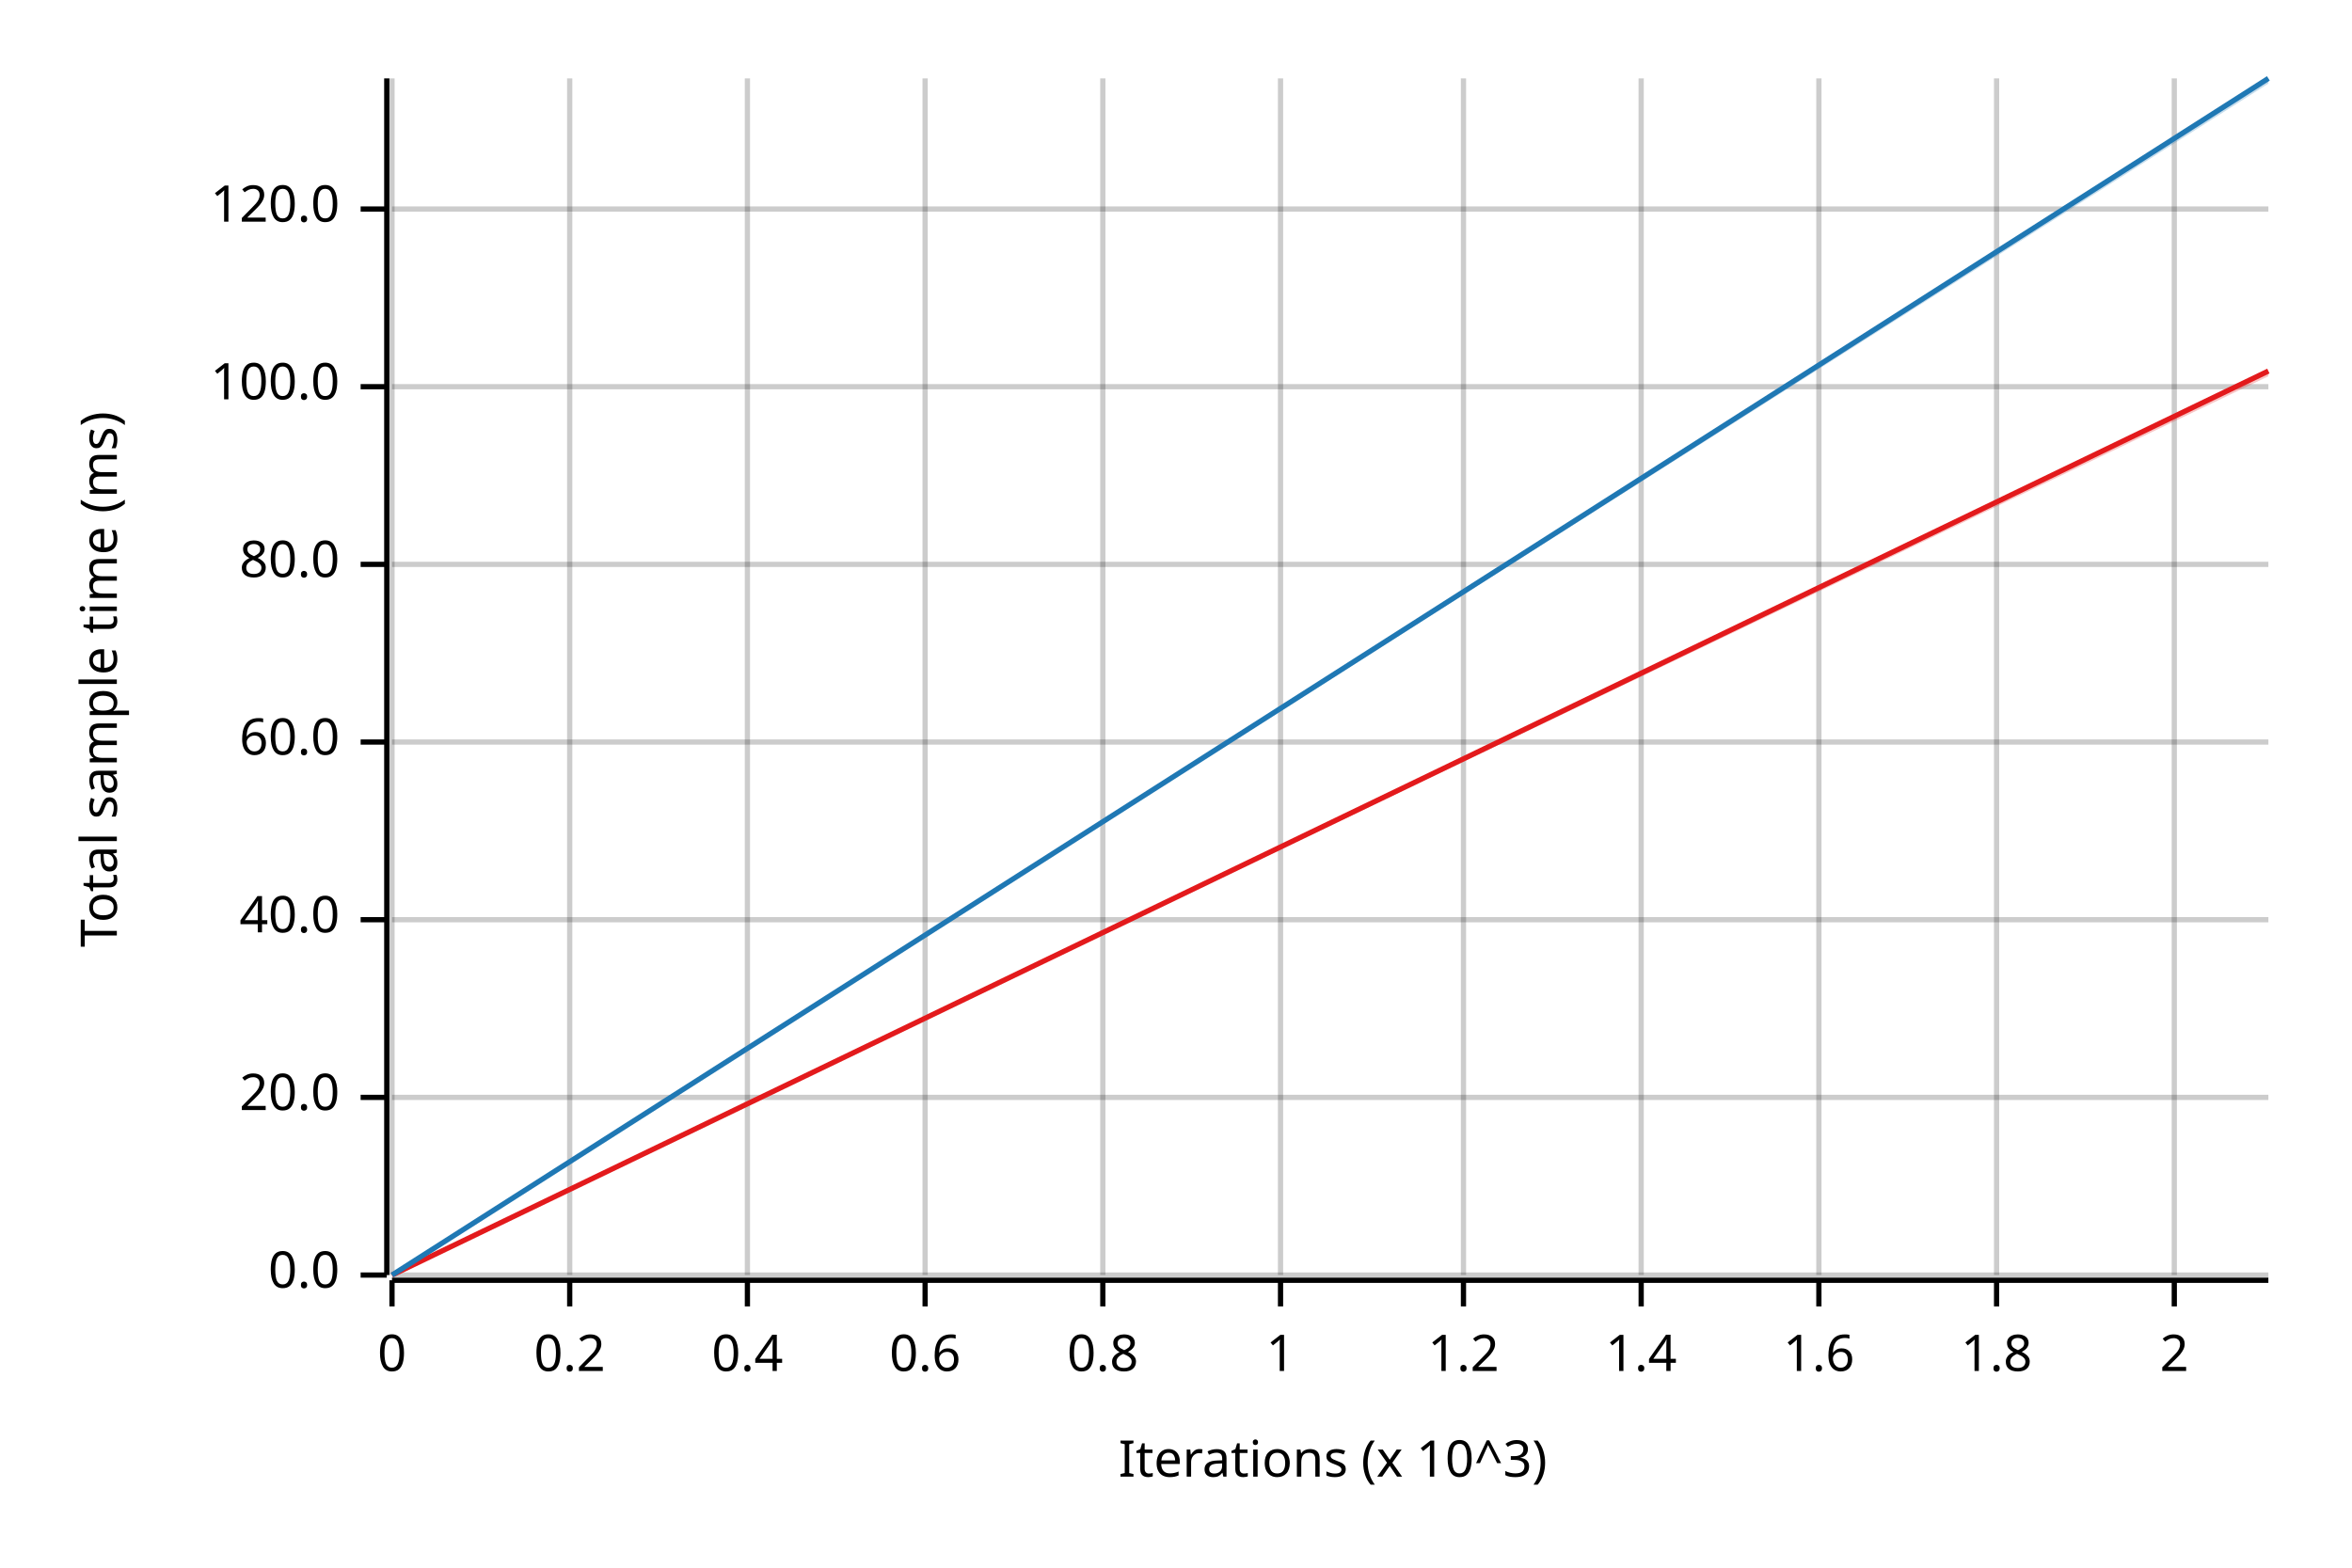
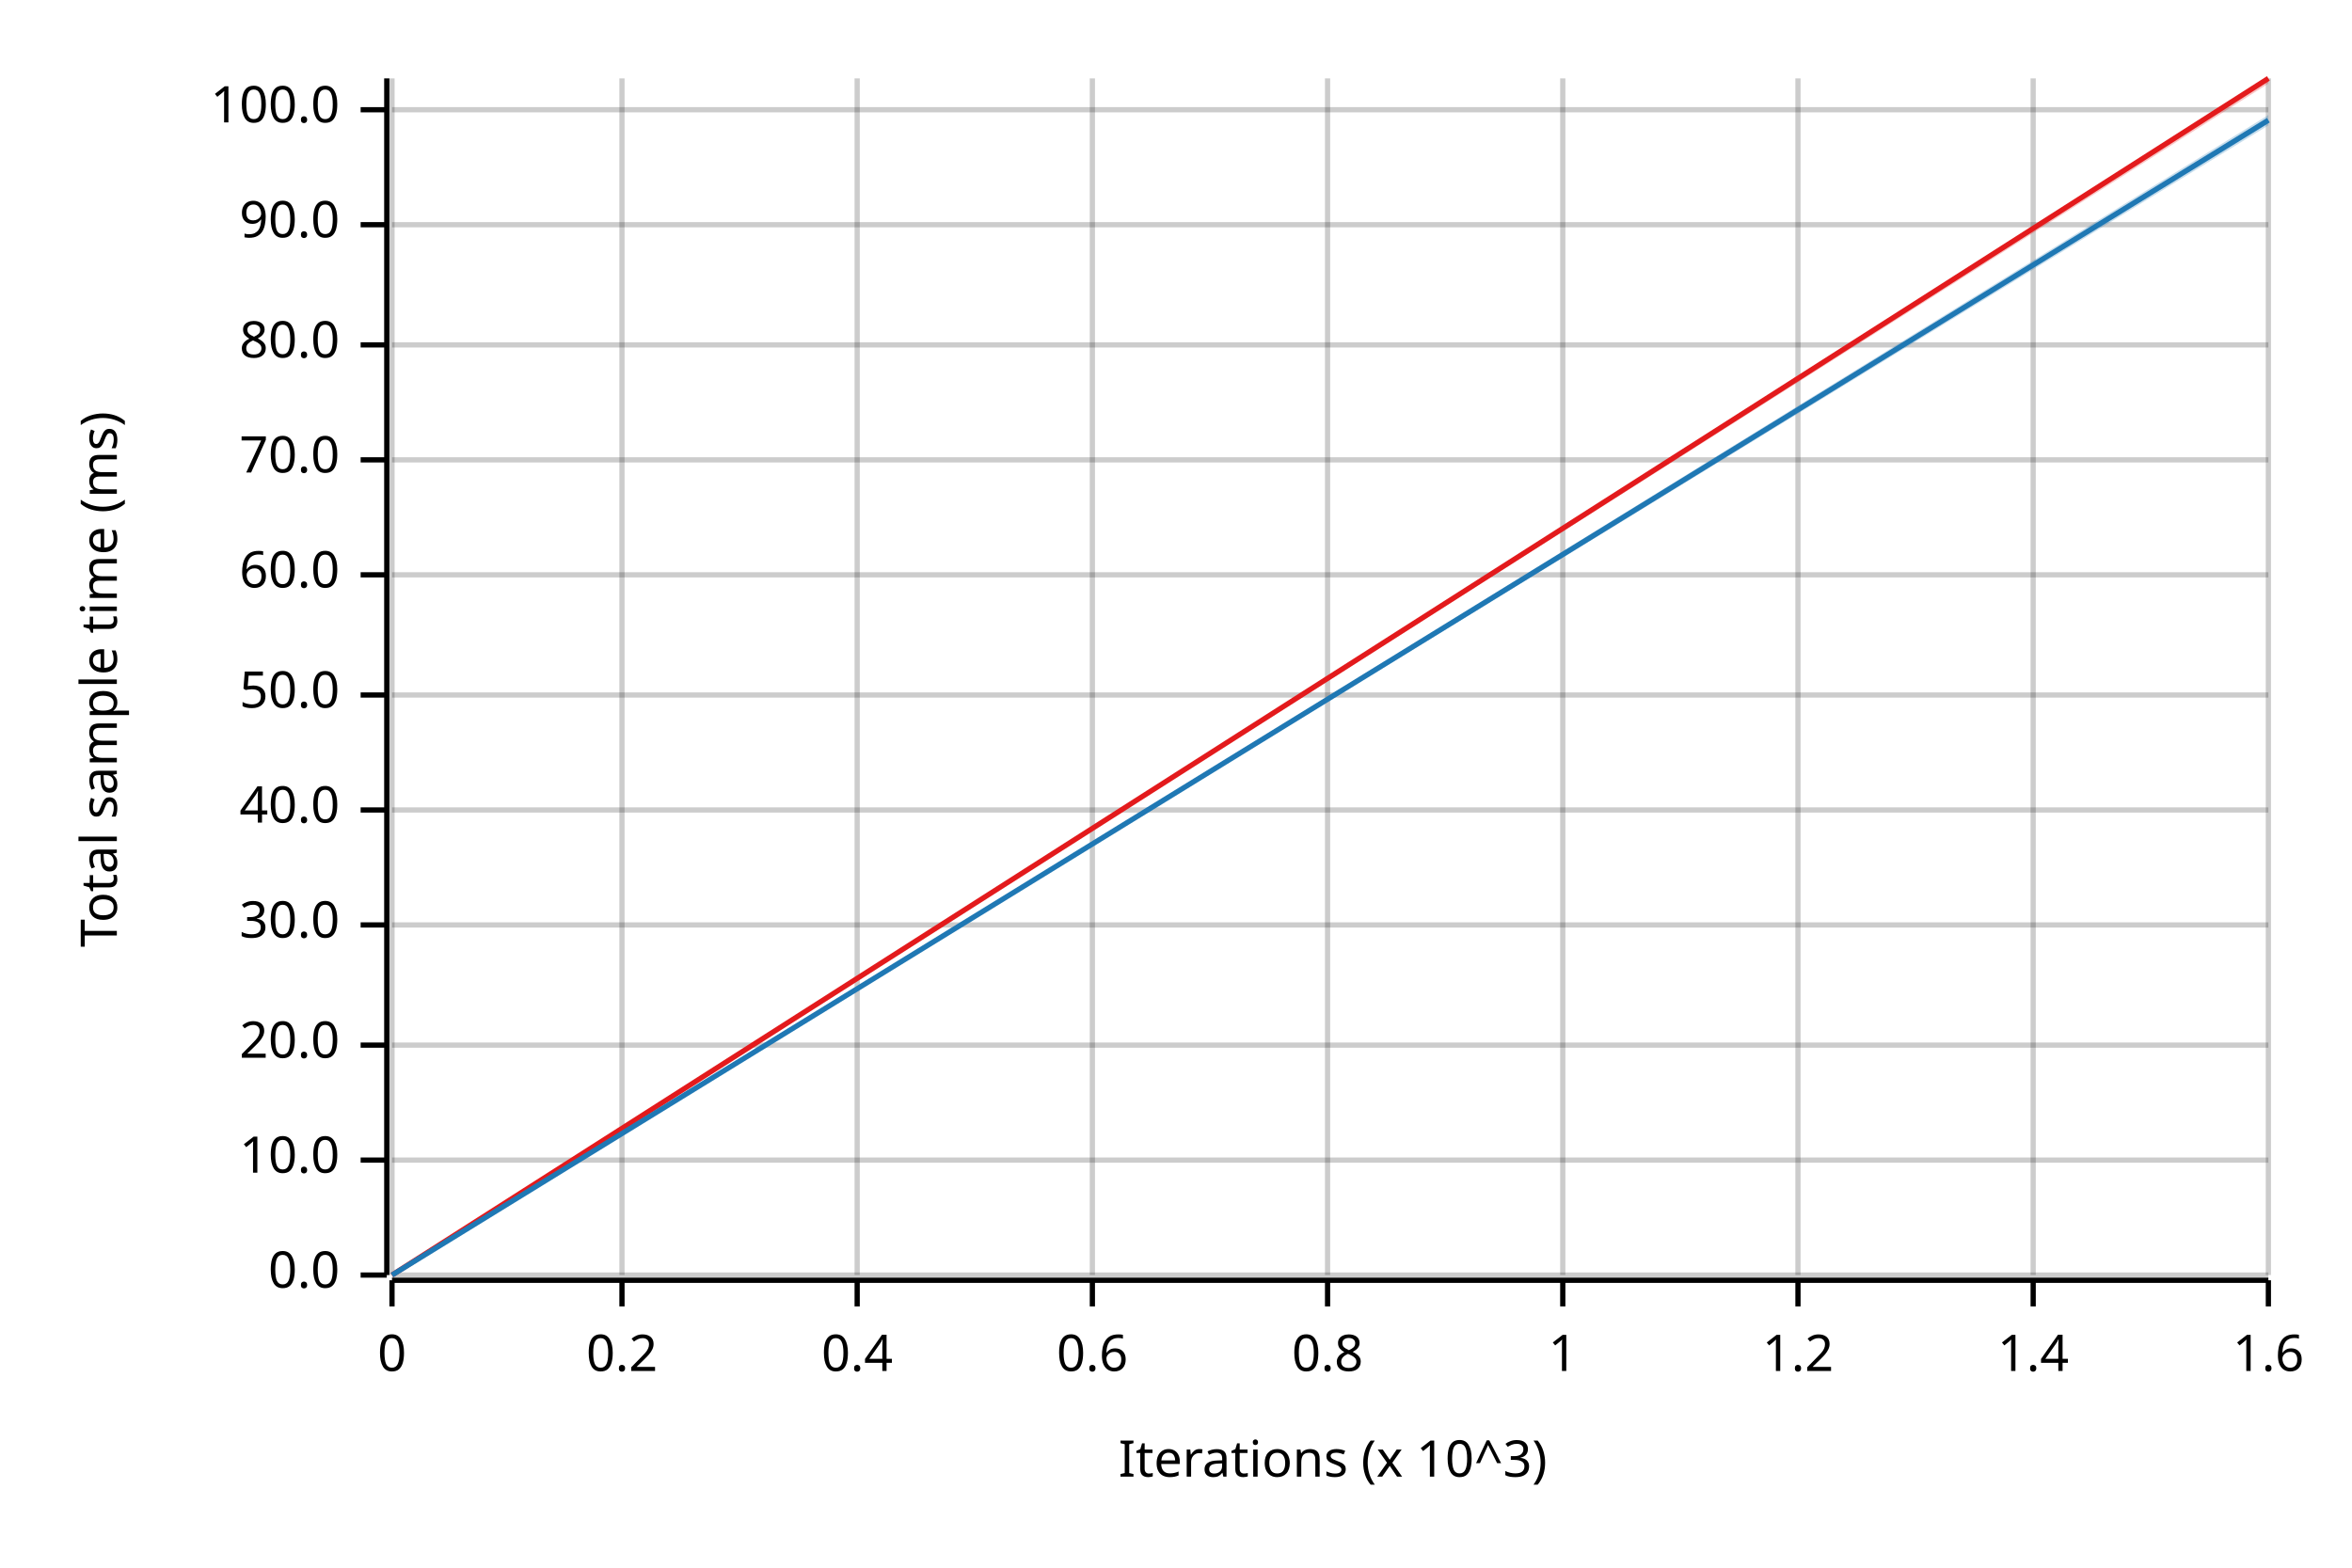
<svg xmlns="http://www.w3.org/2000/svg" width="450" height="300" viewBox="0 0 450 300">
  <text x="15" y="130" dy="0.76em" text-anchor="middle" font-family="sans-serif" font-size="9.677" opacity="1" fill="#000000" transform="rotate(270, 15, 130)">
Total sample time (ms)
</text>
  <text x="255" y="285" dy="-0.5ex" text-anchor="middle" font-family="sans-serif" font-size="9.677" opacity="1" fill="#000000">
Iterations (x 10^3)
</text>
  <line opacity="0.2" stroke="#000000" stroke-width="1" x1="75" y1="244" x2="75" y2="15" />
-   <line opacity="0.2" stroke="#000000" stroke-width="1" x1="109" y1="244" x2="109" y2="15" />
-   <line opacity="0.2" stroke="#000000" stroke-width="1" x1="143" y1="244" x2="143" y2="15" />
-   <line opacity="0.2" stroke="#000000" stroke-width="1" x1="177" y1="244" x2="177" y2="15" />
-   <line opacity="0.2" stroke="#000000" stroke-width="1" x1="211" y1="244" x2="211" y2="15" />
-   <line opacity="0.2" stroke="#000000" stroke-width="1" x1="245" y1="244" x2="245" y2="15" />
-   <line opacity="0.2" stroke="#000000" stroke-width="1" x1="280" y1="244" x2="280" y2="15" />
-   <line opacity="0.2" stroke="#000000" stroke-width="1" x1="314" y1="244" x2="314" y2="15" />
-   <line opacity="0.2" stroke="#000000" stroke-width="1" x1="348" y1="244" x2="348" y2="15" />
-   <line opacity="0.2" stroke="#000000" stroke-width="1" x1="382" y1="244" x2="382" y2="15" />
-   <line opacity="0.2" stroke="#000000" stroke-width="1" x1="416" y1="244" x2="416" y2="15" />
+   <line opacity="0.2" stroke="#000000" stroke-width="1" x1="119" y1="244" x2="119" y2="15" />
+   <line opacity="0.2" stroke="#000000" stroke-width="1" x1="164" y1="244" x2="164" y2="15" />
+   <line opacity="0.2" stroke="#000000" stroke-width="1" x1="209" y1="244" x2="209" y2="15" />
+   <line opacity="0.2" stroke="#000000" stroke-width="1" x1="254" y1="244" x2="254" y2="15" />
+   <line opacity="0.2" stroke="#000000" stroke-width="1" x1="299" y1="244" x2="299" y2="15" />
+   <line opacity="0.2" stroke="#000000" stroke-width="1" x1="344" y1="244" x2="344" y2="15" />
+   <line opacity="0.2" stroke="#000000" stroke-width="1" x1="389" y1="244" x2="389" y2="15" />
+   <line opacity="0.2" stroke="#000000" stroke-width="1" x1="434" y1="244" x2="434" y2="15" />
  <line opacity="0.2" stroke="#000000" stroke-width="1" x1="75" y1="244" x2="434" y2="244" />
-   <line opacity="0.2" stroke="#000000" stroke-width="1" x1="75" y1="210" x2="434" y2="210" />
-   <line opacity="0.2" stroke="#000000" stroke-width="1" x1="75" y1="176" x2="434" y2="176" />
-   <line opacity="0.2" stroke="#000000" stroke-width="1" x1="75" y1="142" x2="434" y2="142" />
-   <line opacity="0.2" stroke="#000000" stroke-width="1" x1="75" y1="108" x2="434" y2="108" />
-   <line opacity="0.2" stroke="#000000" stroke-width="1" x1="75" y1="74" x2="434" y2="74" />
-   <line opacity="0.2" stroke="#000000" stroke-width="1" x1="75" y1="40" x2="434" y2="40" />
+   <line opacity="0.2" stroke="#000000" stroke-width="1" x1="75" y1="222" x2="434" y2="222" />
+   <line opacity="0.2" stroke="#000000" stroke-width="1" x1="75" y1="200" x2="434" y2="200" />
+   <line opacity="0.2" stroke="#000000" stroke-width="1" x1="75" y1="177" x2="434" y2="177" />
+   <line opacity="0.2" stroke="#000000" stroke-width="1" x1="75" y1="155" x2="434" y2="155" />
+   <line opacity="0.2" stroke="#000000" stroke-width="1" x1="75" y1="133" x2="434" y2="133" />
+   <line opacity="0.2" stroke="#000000" stroke-width="1" x1="75" y1="110" x2="434" y2="110" />
+   <line opacity="0.2" stroke="#000000" stroke-width="1" x1="75" y1="88" x2="434" y2="88" />
+   <line opacity="0.2" stroke="#000000" stroke-width="1" x1="75" y1="66" x2="434" y2="66" />
+   <line opacity="0.2" stroke="#000000" stroke-width="1" x1="75" y1="43" x2="434" y2="43" />
+   <line opacity="0.2" stroke="#000000" stroke-width="1" x1="75" y1="21" x2="434" y2="21" />
  <polyline fill="none" opacity="1" stroke="#000000" stroke-width="1" points="74,15 74,244 " />
  <text x="65" y="244" dy="0.5ex" text-anchor="end" font-family="sans-serif" font-size="9.677" opacity="1" fill="#000000">
0.0
</text>
  <polyline fill="none" opacity="1" stroke="#000000" stroke-width="1" points="69,244 74,244 " />
-   <text x="65" y="210" dy="0.5ex" text-anchor="end" font-family="sans-serif" font-size="9.677" opacity="1" fill="#000000">
+   <text x="65" y="222" dy="0.5ex" text-anchor="end" font-family="sans-serif" font-size="9.677" opacity="1" fill="#000000">
+ 10.0
+ </text>
+   <polyline fill="none" opacity="1" stroke="#000000" stroke-width="1" points="69,222 74,222 " />
+   <text x="65" y="200" dy="0.5ex" text-anchor="end" font-family="sans-serif" font-size="9.677" opacity="1" fill="#000000">
20.0
</text>
-   <polyline fill="none" opacity="1" stroke="#000000" stroke-width="1" points="69,210 74,210 " />
-   <text x="65" y="176" dy="0.5ex" text-anchor="end" font-family="sans-serif" font-size="9.677" opacity="1" fill="#000000">
+   <polyline fill="none" opacity="1" stroke="#000000" stroke-width="1" points="69,200 74,200 " />
+   <text x="65" y="177" dy="0.5ex" text-anchor="end" font-family="sans-serif" font-size="9.677" opacity="1" fill="#000000">
+ 30.0
+ </text>
+   <polyline fill="none" opacity="1" stroke="#000000" stroke-width="1" points="69,177 74,177 " />
+   <text x="65" y="155" dy="0.5ex" text-anchor="end" font-family="sans-serif" font-size="9.677" opacity="1" fill="#000000">
40.0
</text>
-   <polyline fill="none" opacity="1" stroke="#000000" stroke-width="1" points="69,176 74,176 " />
-   <text x="65" y="142" dy="0.5ex" text-anchor="end" font-family="sans-serif" font-size="9.677" opacity="1" fill="#000000">
+   <polyline fill="none" opacity="1" stroke="#000000" stroke-width="1" points="69,155 74,155 " />
+   <text x="65" y="133" dy="0.5ex" text-anchor="end" font-family="sans-serif" font-size="9.677" opacity="1" fill="#000000">
+ 50.0
+ </text>
+   <polyline fill="none" opacity="1" stroke="#000000" stroke-width="1" points="69,133 74,133 " />
+   <text x="65" y="110" dy="0.5ex" text-anchor="end" font-family="sans-serif" font-size="9.677" opacity="1" fill="#000000">
60.0
</text>
-   <polyline fill="none" opacity="1" stroke="#000000" stroke-width="1" points="69,142 74,142 " />
-   <text x="65" y="108" dy="0.5ex" text-anchor="end" font-family="sans-serif" font-size="9.677" opacity="1" fill="#000000">
+   <polyline fill="none" opacity="1" stroke="#000000" stroke-width="1" points="69,110 74,110 " />
+   <text x="65" y="88" dy="0.5ex" text-anchor="end" font-family="sans-serif" font-size="9.677" opacity="1" fill="#000000">
+ 70.0
+ </text>
+   <polyline fill="none" opacity="1" stroke="#000000" stroke-width="1" points="69,88 74,88 " />
+   <text x="65" y="66" dy="0.5ex" text-anchor="end" font-family="sans-serif" font-size="9.677" opacity="1" fill="#000000">
80.0
</text>
-   <polyline fill="none" opacity="1" stroke="#000000" stroke-width="1" points="69,108 74,108 " />
-   <text x="65" y="74" dy="0.5ex" text-anchor="end" font-family="sans-serif" font-size="9.677" opacity="1" fill="#000000">
+   <polyline fill="none" opacity="1" stroke="#000000" stroke-width="1" points="69,66 74,66 " />
+   <text x="65" y="43" dy="0.5ex" text-anchor="end" font-family="sans-serif" font-size="9.677" opacity="1" fill="#000000">
+ 90.0
+ </text>
+   <polyline fill="none" opacity="1" stroke="#000000" stroke-width="1" points="69,43 74,43 " />
+   <text x="65" y="21" dy="0.5ex" text-anchor="end" font-family="sans-serif" font-size="9.677" opacity="1" fill="#000000">
100.0
</text>
-   <polyline fill="none" opacity="1" stroke="#000000" stroke-width="1" points="69,74 74,74 " />
-   <text x="65" y="40" dy="0.5ex" text-anchor="end" font-family="sans-serif" font-size="9.677" opacity="1" fill="#000000">
- 120.0
- </text>
-   <polyline fill="none" opacity="1" stroke="#000000" stroke-width="1" points="69,40 74,40 " />
+   <polyline fill="none" opacity="1" stroke="#000000" stroke-width="1" points="69,21 74,21 " />
  <polyline fill="none" opacity="1" stroke="#000000" stroke-width="1" points="75,245 434,245 " />
  <text x="75" y="255" dy="0.76em" text-anchor="middle" font-family="sans-serif" font-size="9.677" opacity="1" fill="#000000">
0
</text>
  <polyline fill="none" opacity="1" stroke="#000000" stroke-width="1" points="75,245 75,250 " />
-   <text x="109" y="255" dy="0.76em" text-anchor="middle" font-family="sans-serif" font-size="9.677" opacity="1" fill="#000000">
+   <text x="119" y="255" dy="0.76em" text-anchor="middle" font-family="sans-serif" font-size="9.677" opacity="1" fill="#000000">
0.2
</text>
-   <polyline fill="none" opacity="1" stroke="#000000" stroke-width="1" points="109,245 109,250 " />
-   <text x="143" y="255" dy="0.76em" text-anchor="middle" font-family="sans-serif" font-size="9.677" opacity="1" fill="#000000">
+   <polyline fill="none" opacity="1" stroke="#000000" stroke-width="1" points="119,245 119,250 " />
+   <text x="164" y="255" dy="0.76em" text-anchor="middle" font-family="sans-serif" font-size="9.677" opacity="1" fill="#000000">
0.4
</text>
-   <polyline fill="none" opacity="1" stroke="#000000" stroke-width="1" points="143,245 143,250 " />
-   <text x="177" y="255" dy="0.76em" text-anchor="middle" font-family="sans-serif" font-size="9.677" opacity="1" fill="#000000">
+   <polyline fill="none" opacity="1" stroke="#000000" stroke-width="1" points="164,245 164,250 " />
+   <text x="209" y="255" dy="0.76em" text-anchor="middle" font-family="sans-serif" font-size="9.677" opacity="1" fill="#000000">
0.6
</text>
-   <polyline fill="none" opacity="1" stroke="#000000" stroke-width="1" points="177,245 177,250 " />
-   <text x="211" y="255" dy="0.76em" text-anchor="middle" font-family="sans-serif" font-size="9.677" opacity="1" fill="#000000">
+   <polyline fill="none" opacity="1" stroke="#000000" stroke-width="1" points="209,245 209,250 " />
+   <text x="254" y="255" dy="0.76em" text-anchor="middle" font-family="sans-serif" font-size="9.677" opacity="1" fill="#000000">
0.8
</text>
-   <polyline fill="none" opacity="1" stroke="#000000" stroke-width="1" points="211,245 211,250 " />
-   <text x="245" y="255" dy="0.76em" text-anchor="middle" font-family="sans-serif" font-size="9.677" opacity="1" fill="#000000">
+   <polyline fill="none" opacity="1" stroke="#000000" stroke-width="1" points="254,245 254,250 " />
+   <text x="299" y="255" dy="0.76em" text-anchor="middle" font-family="sans-serif" font-size="9.677" opacity="1" fill="#000000">
1
</text>
-   <polyline fill="none" opacity="1" stroke="#000000" stroke-width="1" points="245,245 245,250 " />
-   <text x="280" y="255" dy="0.76em" text-anchor="middle" font-family="sans-serif" font-size="9.677" opacity="1" fill="#000000">
+   <polyline fill="none" opacity="1" stroke="#000000" stroke-width="1" points="299,245 299,250 " />
+   <text x="344" y="255" dy="0.76em" text-anchor="middle" font-family="sans-serif" font-size="9.677" opacity="1" fill="#000000">
1.2
</text>
-   <polyline fill="none" opacity="1" stroke="#000000" stroke-width="1" points="280,245 280,250 " />
-   <text x="314" y="255" dy="0.76em" text-anchor="middle" font-family="sans-serif" font-size="9.677" opacity="1" fill="#000000">
+   <polyline fill="none" opacity="1" stroke="#000000" stroke-width="1" points="344,245 344,250 " />
+   <text x="389" y="255" dy="0.76em" text-anchor="middle" font-family="sans-serif" font-size="9.677" opacity="1" fill="#000000">
1.4
</text>
-   <polyline fill="none" opacity="1" stroke="#000000" stroke-width="1" points="314,245 314,250 " />
-   <text x="348" y="255" dy="0.76em" text-anchor="middle" font-family="sans-serif" font-size="9.677" opacity="1" fill="#000000">
+   <polyline fill="none" opacity="1" stroke="#000000" stroke-width="1" points="389,245 389,250 " />
+   <text x="434" y="255" dy="0.76em" text-anchor="middle" font-family="sans-serif" font-size="9.677" opacity="1" fill="#000000">
1.6
</text>
-   <polyline fill="none" opacity="1" stroke="#000000" stroke-width="1" points="348,245 348,250 " />
-   <text x="382" y="255" dy="0.76em" text-anchor="middle" font-family="sans-serif" font-size="9.677" opacity="1" fill="#000000">
- 1.8
- </text>
-   <polyline fill="none" opacity="1" stroke="#000000" stroke-width="1" points="382,245 382,250 " />
-   <text x="416" y="255" dy="0.76em" text-anchor="middle" font-family="sans-serif" font-size="9.677" opacity="1" fill="#000000">
- 2
- </text>
-   <polyline fill="none" opacity="1" stroke="#000000" stroke-width="1" points="416,245 416,250 " />
-   <polyline fill="none" opacity="1" stroke="#E31A1C" stroke-width="1" points="75,244 434,71 " />
-   <polygon opacity="0.25" fill="#E31A1C" points="75,244 434,72 434,71 " />
-   <polyline fill="none" opacity="1" stroke="#1F78B4" stroke-width="1" points="75,244 434,15 " />
-   <polygon opacity="0.25" fill="#1F78B4" points="75,244 434,16 434,15 " />
+   <polyline fill="none" opacity="1" stroke="#000000" stroke-width="1" points="434,245 434,250 " />
+   <polyline fill="none" opacity="1" stroke="#E31A1C" stroke-width="1" points="75,244 434,15 " />
+   <polygon opacity="0.25" fill="#E31A1C" points="75,244 434,16 434,15 " />
+   <polyline fill="none" opacity="1" stroke="#1F78B4" stroke-width="1" points="75,244 434,23 " />
+   <polygon opacity="0.25" fill="#1F78B4" points="75,244 434,24 434,22 " />
</svg>
